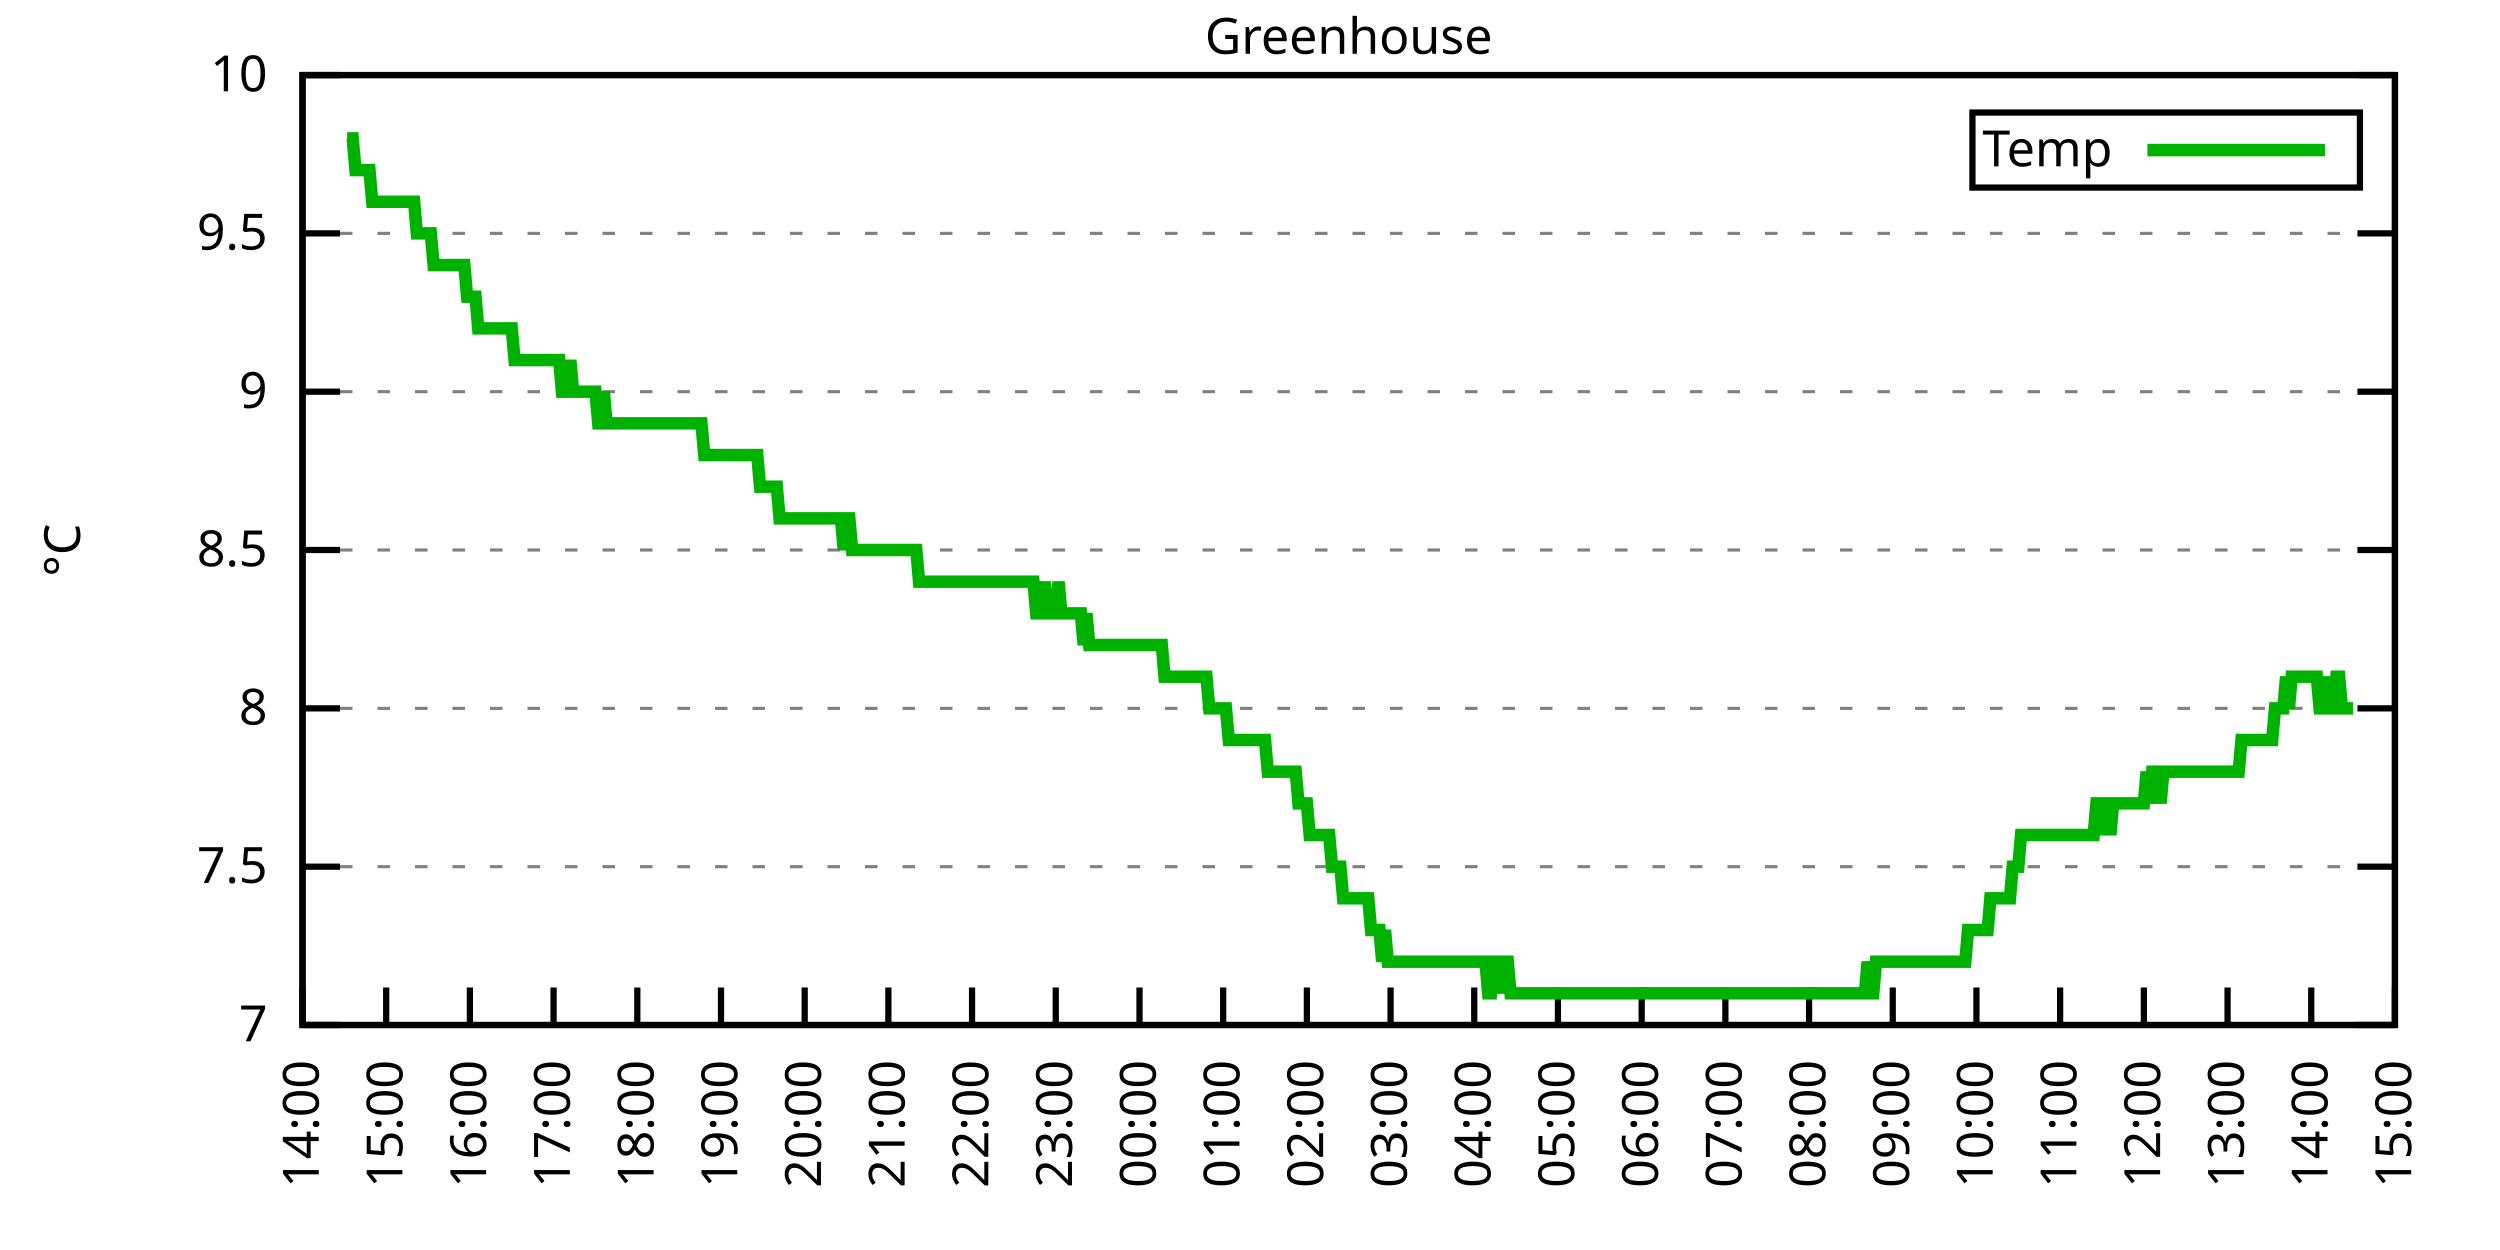
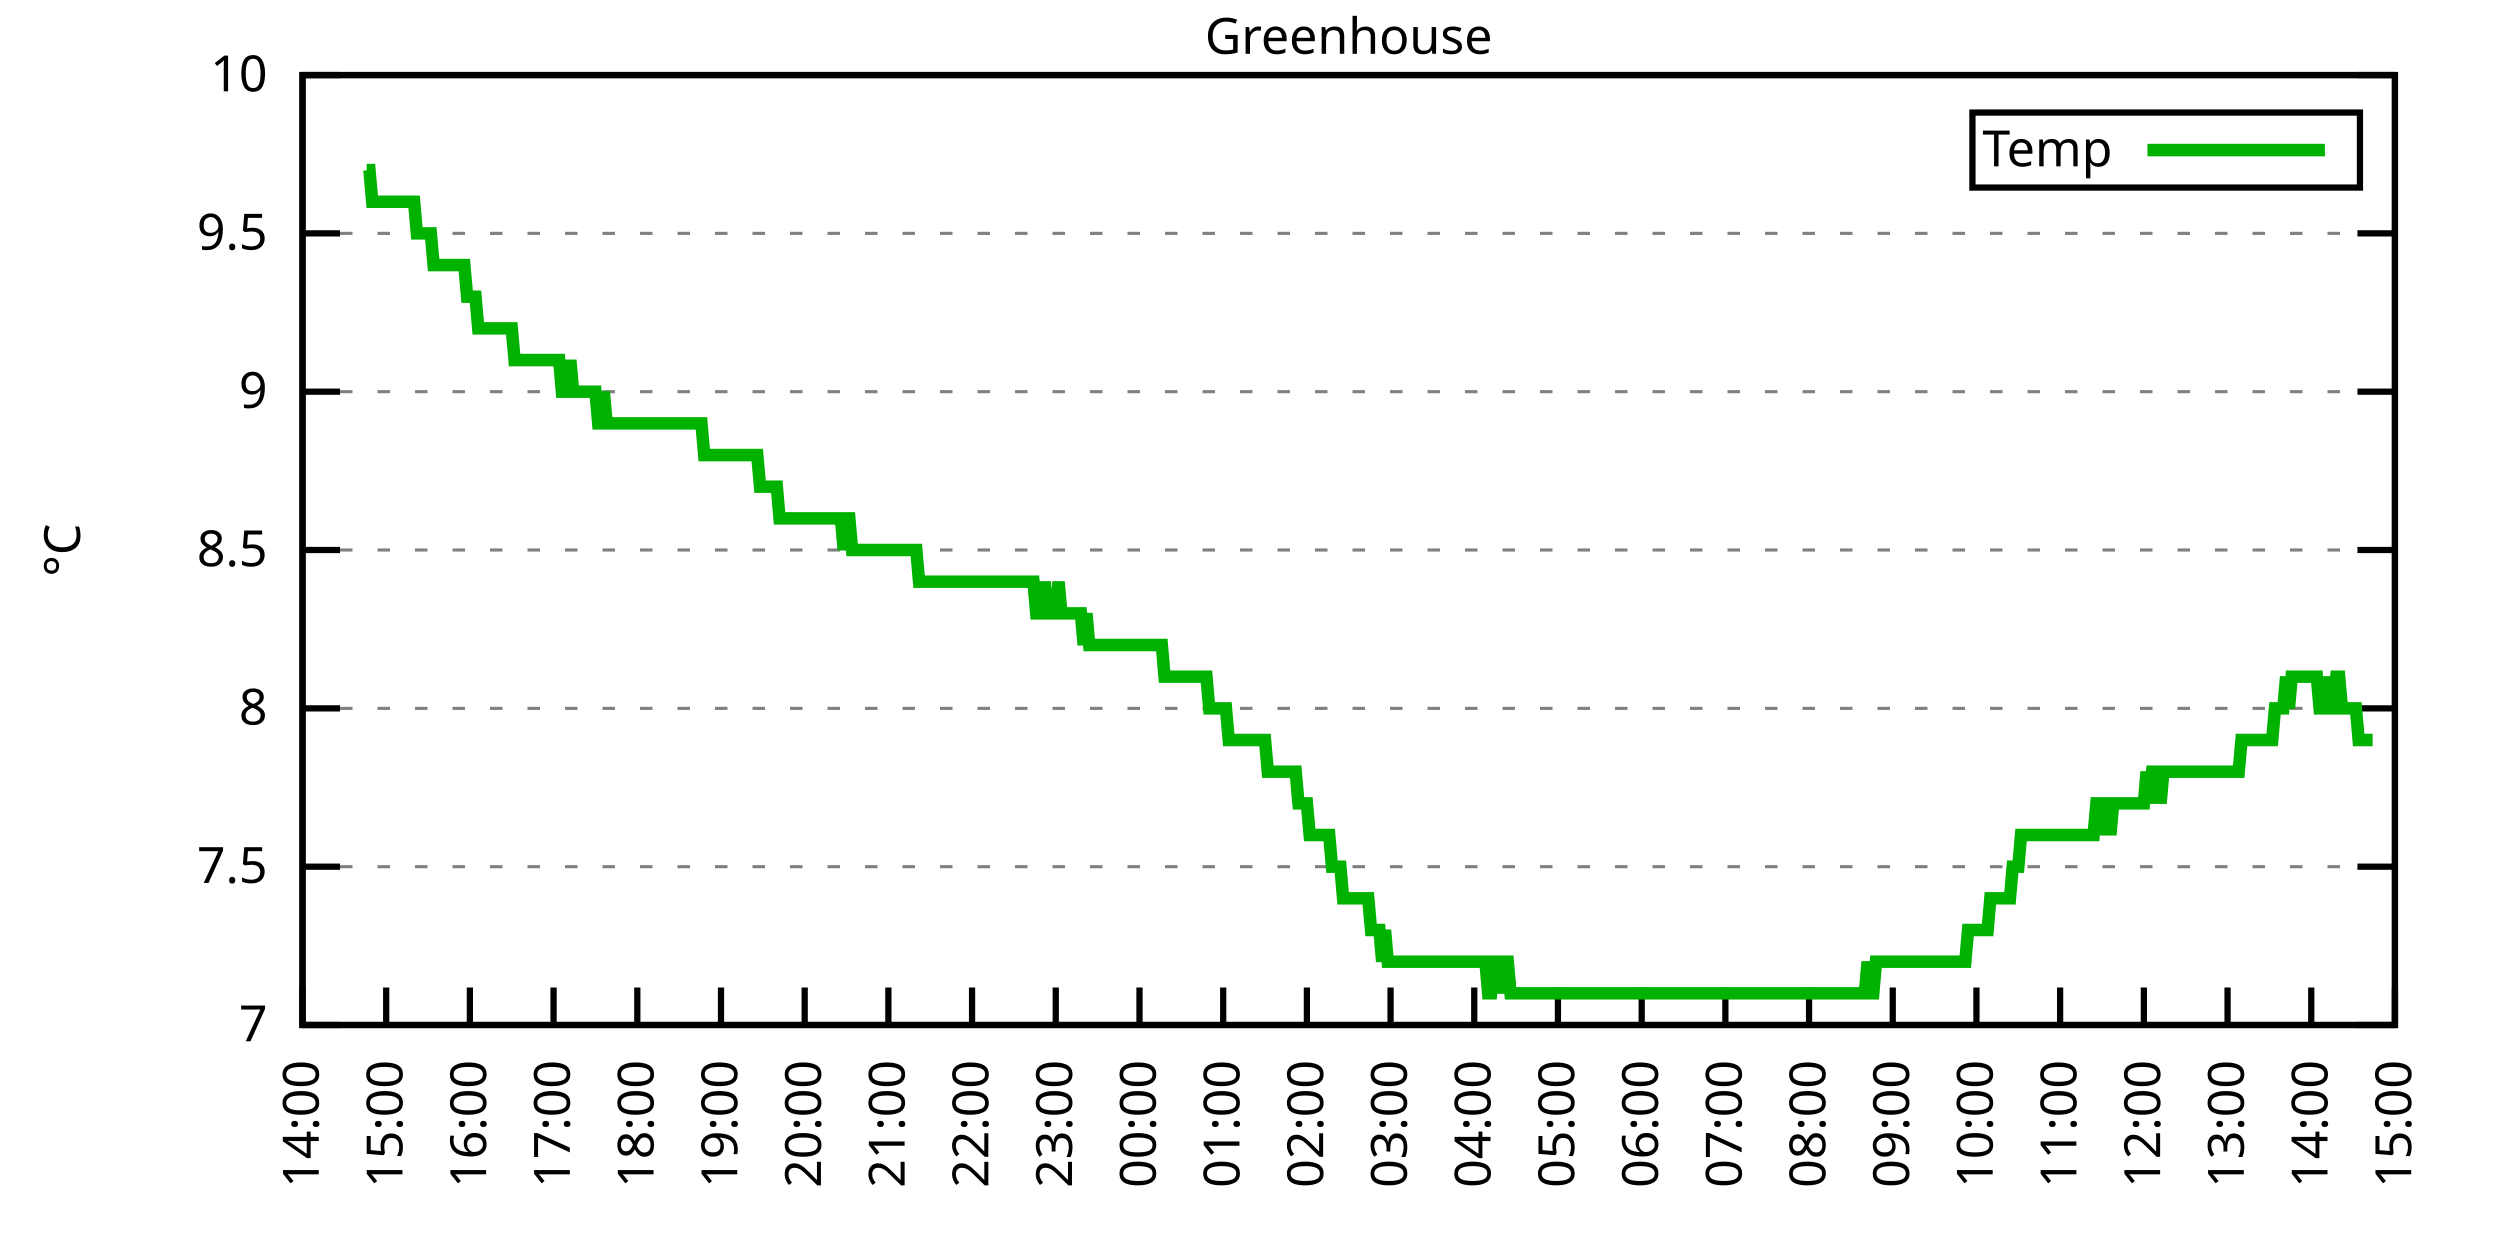
<svg xmlns="http://www.w3.org/2000/svg" xmlns:xlink="http://www.w3.org/1999/xlink" width="400" height="200" viewBox="0 0 400 200">
  <g id="gnuplot_canvas">
    <rect x="0" y="0" width="400" height="200" fill="none" />
    <defs>
      <circle id="gpDot" r="0.5" stroke-width="0.5" stroke="currentColor" />
      <path id="gpPt0" stroke-width="0.333" stroke="currentColor" d="M-1,0 h2 M0,-1 v2" />
      <path id="gpPt1" stroke-width="0.333" stroke="currentColor" d="M-1,-1 L1,1 M1,-1 L-1,1" />
      <path id="gpPt2" stroke-width="0.333" stroke="currentColor" d="M-1,0 L1,0 M0,-1 L0,1 M-1,-1 L1,1 M-1,1 L1,-1" />
      <rect id="gpPt3" stroke-width="0.333" stroke="currentColor" x="-1" y="-1" width="2" height="2" />
      <rect id="gpPt4" stroke-width="0.333" stroke="currentColor" fill="currentColor" x="-1" y="-1" width="2" height="2" />
      <circle id="gpPt5" stroke-width="0.333" stroke="currentColor" cx="0" cy="0" r="1" />
      <use xlink:href="#gpPt5" id="gpPt6" fill="currentColor" stroke="none" />
      <path id="gpPt7" stroke-width="0.333" stroke="currentColor" d="M0,-1.33 L-1.33,0.67 L1.33,0.67 z" />
      <use xlink:href="#gpPt7" id="gpPt8" fill="currentColor" stroke="none" />
      <use xlink:href="#gpPt7" id="gpPt9" stroke="currentColor" transform="rotate(180)" />
      <use xlink:href="#gpPt9" id="gpPt10" fill="currentColor" stroke="none" />
      <use xlink:href="#gpPt3" id="gpPt11" stroke="currentColor" transform="rotate(45)" />
      <use xlink:href="#gpPt11" id="gpPt12" fill="currentColor" stroke="none" />
      <path id="gpPt13" stroke-width="0.333" stroke="currentColor" d="M0,1.330 L1.265,0.411 L0.782,-1.067 L-0.782,-1.076 L-1.265,0.411 z" />
      <use xlink:href="#gpPt13" id="gpPt14" fill="currentColor" stroke="none" />
      <filter id="textbox" filterUnits="objectBoundingBox" x="0" y="0" height="1" width="1">
        <feFlood flood-color="white" flood-opacity="1" result="bgnd" />
        <feComposite in="SourceGraphic" in2="bgnd" operator="atop" />
      </filter>
      <filter id="greybox" filterUnits="objectBoundingBox" x="0" y="0" height="1" width="1">
        <feFlood flood-color="lightgrey" flood-opacity="1" result="grey" />
        <feComposite in="SourceGraphic" in2="grey" operator="atop" />
      </filter>
    </defs>
    <g fill="none" color="white" stroke="currentColor" stroke-width="1.00" stroke-linecap="butt" stroke-linejoin="miter">
</g>
    <g fill="none" color="black" stroke="currentColor" stroke-width="1.00" stroke-linecap="butt" stroke-linejoin="miter">
      <g stroke="none" shape-rendering="crispEdges">
        <polygon fill="rgb(255, 255, 255)" points="48.40,164.00 383.18,164.00 383.18,12.02 48.40,12.02 " />
      </g>
    </g>
    <g fill="none" color="black" stroke="currentColor" stroke-width="1.00" stroke-linecap="butt" stroke-linejoin="miter">
</g>
    <g fill="none" color="black" stroke="black" stroke-width="0.50" stroke-linecap="butt" stroke-linejoin="miter">
</g>
    <g fill="none" color="gray" stroke="currentColor" stroke-width="0.50" stroke-linecap="butt" stroke-linejoin="miter">
      <path stroke="gray" stroke-dasharray="2,4" class="gridline" d="M48.40,164.00 L383.19,164.00  " />
    </g>
    <g fill="none" color="gray" stroke="gray" stroke-width="1.00" stroke-linecap="butt" stroke-linejoin="miter">
</g>
    <g fill="none" color="black" stroke="currentColor" stroke-width="1.00" stroke-linecap="butt" stroke-linejoin="miter">
      <path stroke="black" d="M48.40,164.00 L54.40,164.00 M383.19,164.00 L377.19,164.00  " />
      <g transform="translate(42.80,166.60)" stroke="none" fill="black" font-family="Sans" font-size="8.00" text-anchor="end">
        <text>
          <tspan font-family="Sans"> 7</tspan>
        </text>
      </g>
    </g>
    <g fill="none" color="black" stroke="currentColor" stroke-width="1.00" stroke-linecap="butt" stroke-linejoin="miter">
</g>
    <g fill="none" color="black" stroke="black" stroke-width="0.50" stroke-linecap="butt" stroke-linejoin="miter">
</g>
    <g fill="none" color="gray" stroke="currentColor" stroke-width="0.50" stroke-linecap="butt" stroke-linejoin="miter">
      <path stroke="gray" stroke-dasharray="2,4" class="gridline" d="M48.40,138.67 L383.19,138.67  " />
    </g>
    <g fill="none" color="gray" stroke="gray" stroke-width="1.00" stroke-linecap="butt" stroke-linejoin="miter">
</g>
    <g fill="none" color="black" stroke="currentColor" stroke-width="1.00" stroke-linecap="butt" stroke-linejoin="miter">
      <path stroke="black" d="M48.40,138.67 L54.40,138.67 M383.19,138.67 L377.19,138.67  " />
      <g transform="translate(42.80,141.27)" stroke="none" fill="black" font-family="Sans" font-size="8.00" text-anchor="end">
        <text>
          <tspan font-family="Sans"> 7.5</tspan>
        </text>
      </g>
    </g>
    <g fill="none" color="black" stroke="currentColor" stroke-width="1.00" stroke-linecap="butt" stroke-linejoin="miter">
</g>
    <g fill="none" color="black" stroke="black" stroke-width="0.50" stroke-linecap="butt" stroke-linejoin="miter">
</g>
    <g fill="none" color="gray" stroke="currentColor" stroke-width="0.50" stroke-linecap="butt" stroke-linejoin="miter">
      <path stroke="gray" stroke-dasharray="2,4" class="gridline" d="M48.40,113.34 L383.19,113.34  " />
    </g>
    <g fill="none" color="gray" stroke="gray" stroke-width="1.00" stroke-linecap="butt" stroke-linejoin="miter">
</g>
    <g fill="none" color="black" stroke="currentColor" stroke-width="1.00" stroke-linecap="butt" stroke-linejoin="miter">
      <path stroke="black" d="M48.40,113.34 L54.40,113.34 M383.19,113.34 L377.19,113.34  " />
      <g transform="translate(42.80,115.94)" stroke="none" fill="black" font-family="Sans" font-size="8.00" text-anchor="end">
        <text>
          <tspan font-family="Sans"> 8</tspan>
        </text>
      </g>
    </g>
    <g fill="none" color="black" stroke="currentColor" stroke-width="1.00" stroke-linecap="butt" stroke-linejoin="miter">
</g>
    <g fill="none" color="black" stroke="black" stroke-width="0.50" stroke-linecap="butt" stroke-linejoin="miter">
</g>
    <g fill="none" color="gray" stroke="currentColor" stroke-width="0.50" stroke-linecap="butt" stroke-linejoin="miter">
      <path stroke="gray" stroke-dasharray="2,4" class="gridline" d="M48.40,88.00 L383.19,88.00  " />
    </g>
    <g fill="none" color="gray" stroke="gray" stroke-width="1.00" stroke-linecap="butt" stroke-linejoin="miter">
</g>
    <g fill="none" color="black" stroke="currentColor" stroke-width="1.00" stroke-linecap="butt" stroke-linejoin="miter">
      <path stroke="black" d="M48.40,88.00 L54.40,88.00 M383.19,88.00 L377.19,88.00  " />
      <g transform="translate(42.80,90.60)" stroke="none" fill="black" font-family="Sans" font-size="8.00" text-anchor="end">
        <text>
          <tspan font-family="Sans"> 8.5</tspan>
        </text>
      </g>
    </g>
    <g fill="none" color="black" stroke="currentColor" stroke-width="1.00" stroke-linecap="butt" stroke-linejoin="miter">
</g>
    <g fill="none" color="black" stroke="black" stroke-width="0.50" stroke-linecap="butt" stroke-linejoin="miter">
</g>
    <g fill="none" color="gray" stroke="currentColor" stroke-width="0.50" stroke-linecap="butt" stroke-linejoin="miter">
      <path stroke="gray" stroke-dasharray="2,4" class="gridline" d="M48.40,62.67 L383.19,62.67  " />
    </g>
    <g fill="none" color="gray" stroke="gray" stroke-width="1.00" stroke-linecap="butt" stroke-linejoin="miter">
</g>
    <g fill="none" color="black" stroke="currentColor" stroke-width="1.00" stroke-linecap="butt" stroke-linejoin="miter">
      <path stroke="black" d="M48.40,62.67 L54.40,62.67 M383.19,62.67 L377.19,62.67  " />
      <g transform="translate(42.80,65.27)" stroke="none" fill="black" font-family="Sans" font-size="8.00" text-anchor="end">
        <text>
          <tspan font-family="Sans"> 9</tspan>
        </text>
      </g>
    </g>
    <g fill="none" color="black" stroke="currentColor" stroke-width="1.00" stroke-linecap="butt" stroke-linejoin="miter">
</g>
    <g fill="none" color="black" stroke="black" stroke-width="0.50" stroke-linecap="butt" stroke-linejoin="miter">
</g>
    <g fill="none" color="gray" stroke="currentColor" stroke-width="0.50" stroke-linecap="butt" stroke-linejoin="miter">
      <path stroke="gray" stroke-dasharray="2,4" class="gridline" d="M48.40,37.34 L383.19,37.34  " />
    </g>
    <g fill="none" color="gray" stroke="gray" stroke-width="1.00" stroke-linecap="butt" stroke-linejoin="miter">
</g>
    <g fill="none" color="black" stroke="currentColor" stroke-width="1.00" stroke-linecap="butt" stroke-linejoin="miter">
      <path stroke="black" d="M48.40,37.34 L54.40,37.34 M383.19,37.34 L377.19,37.34  " />
      <g transform="translate(42.80,39.94)" stroke="none" fill="black" font-family="Sans" font-size="8.00" text-anchor="end">
        <text>
          <tspan font-family="Sans"> 9.5</tspan>
        </text>
      </g>
    </g>
    <g fill="none" color="black" stroke="currentColor" stroke-width="1.00" stroke-linecap="butt" stroke-linejoin="miter">
</g>
    <g fill="none" color="black" stroke="black" stroke-width="0.50" stroke-linecap="butt" stroke-linejoin="miter">
</g>
    <g fill="none" color="gray" stroke="currentColor" stroke-width="0.50" stroke-linecap="butt" stroke-linejoin="miter">
      <path stroke="gray" stroke-dasharray="2,4" class="gridline" d="M48.40,12.01 L383.19,12.01  " />
    </g>
    <g fill="none" color="gray" stroke="gray" stroke-width="1.00" stroke-linecap="butt" stroke-linejoin="miter">
</g>
    <g fill="none" color="black" stroke="currentColor" stroke-width="1.00" stroke-linecap="butt" stroke-linejoin="miter">
      <path stroke="black" d="M48.40,12.01 L54.40,12.01 M383.19,12.01 L377.19,12.01  " />
      <g transform="translate(42.80,14.61)" stroke="none" fill="black" font-family="Sans" font-size="8.00" text-anchor="end">
        <text>
          <tspan font-family="Sans"> 10</tspan>
        </text>
      </g>
    </g>
    <g fill="none" color="black" stroke="currentColor" stroke-width="1.00" stroke-linecap="butt" stroke-linejoin="miter">
      <path stroke="black" d="M48.40,164.00 L48.40,158.00  " />
      <g transform="translate(51.00,169.60) rotate(270.00)" stroke="none" fill="black" font-family="Sans" font-size="8.00" text-anchor="end">
        <text>
          <tspan font-family="Sans">14:00</tspan>
        </text>
      </g>
    </g>
    <g fill="none" color="black" stroke="currentColor" stroke-width="1.00" stroke-linecap="butt" stroke-linejoin="miter">
      <path stroke="black" d="M61.79,164.00 L61.79,158.00  " />
      <g transform="translate(64.39,169.60) rotate(270.00)" stroke="none" fill="black" font-family="Sans" font-size="8.00" text-anchor="end">
        <text>
          <tspan font-family="Sans">15:00</tspan>
        </text>
      </g>
    </g>
    <g fill="none" color="black" stroke="currentColor" stroke-width="1.00" stroke-linecap="butt" stroke-linejoin="miter">
      <path stroke="black" d="M75.18,164.00 L75.18,158.00  " />
      <g transform="translate(77.78,169.60) rotate(270.00)" stroke="none" fill="black" font-family="Sans" font-size="8.00" text-anchor="end">
        <text>
          <tspan font-family="Sans">16:00</tspan>
        </text>
      </g>
    </g>
    <g fill="none" color="black" stroke="currentColor" stroke-width="1.00" stroke-linecap="butt" stroke-linejoin="miter">
      <path stroke="black" d="M88.57,164.00 L88.57,158.00  " />
      <g transform="translate(91.17,169.60) rotate(270.00)" stroke="none" fill="black" font-family="Sans" font-size="8.00" text-anchor="end">
        <text>
          <tspan font-family="Sans">17:00</tspan>
        </text>
      </g>
    </g>
    <g fill="none" color="black" stroke="currentColor" stroke-width="1.00" stroke-linecap="butt" stroke-linejoin="miter">
      <path stroke="black" d="M101.97,164.00 L101.97,158.00  " />
      <g transform="translate(104.57,169.60) rotate(270.00)" stroke="none" fill="black" font-family="Sans" font-size="8.00" text-anchor="end">
        <text>
          <tspan font-family="Sans">18:00</tspan>
        </text>
      </g>
    </g>
    <g fill="none" color="black" stroke="currentColor" stroke-width="1.00" stroke-linecap="butt" stroke-linejoin="miter">
      <path stroke="black" d="M115.36,164.00 L115.36,158.00  " />
      <g transform="translate(117.96,169.60) rotate(270.00)" stroke="none" fill="black" font-family="Sans" font-size="8.00" text-anchor="end">
        <text>
          <tspan font-family="Sans">19:00</tspan>
        </text>
      </g>
    </g>
    <g fill="none" color="black" stroke="currentColor" stroke-width="1.00" stroke-linecap="butt" stroke-linejoin="miter">
      <path stroke="black" d="M128.75,164.00 L128.75,158.00  " />
      <g transform="translate(131.35,169.60) rotate(270.00)" stroke="none" fill="black" font-family="Sans" font-size="8.00" text-anchor="end">
        <text>
          <tspan font-family="Sans">20:00</tspan>
        </text>
      </g>
    </g>
    <g fill="none" color="black" stroke="currentColor" stroke-width="1.00" stroke-linecap="butt" stroke-linejoin="miter">
      <path stroke="black" d="M142.14,164.00 L142.14,158.00  " />
      <g transform="translate(144.74,169.60) rotate(270.00)" stroke="none" fill="black" font-family="Sans" font-size="8.00" text-anchor="end">
        <text>
          <tspan font-family="Sans">21:00</tspan>
        </text>
      </g>
    </g>
    <g fill="none" color="black" stroke="currentColor" stroke-width="1.00" stroke-linecap="butt" stroke-linejoin="miter">
      <path stroke="black" d="M155.53,164.00 L155.53,158.00  " />
      <g transform="translate(158.13,169.60) rotate(270.00)" stroke="none" fill="black" font-family="Sans" font-size="8.00" text-anchor="end">
        <text>
          <tspan font-family="Sans">22:00</tspan>
        </text>
      </g>
    </g>
    <g fill="none" color="black" stroke="currentColor" stroke-width="1.00" stroke-linecap="butt" stroke-linejoin="miter">
      <path stroke="black" d="M168.92,164.00 L168.92,158.00  " />
      <g transform="translate(171.52,169.60) rotate(270.00)" stroke="none" fill="black" font-family="Sans" font-size="8.00" text-anchor="end">
        <text>
          <tspan font-family="Sans">23:00</tspan>
        </text>
      </g>
    </g>
    <g fill="none" color="black" stroke="currentColor" stroke-width="1.00" stroke-linecap="butt" stroke-linejoin="miter">
      <path stroke="black" d="M182.32,164.00 L182.32,158.00  " />
      <g transform="translate(184.92,169.60) rotate(270.00)" stroke="none" fill="black" font-family="Sans" font-size="8.00" text-anchor="end">
        <text>
          <tspan font-family="Sans">00:00</tspan>
        </text>
      </g>
    </g>
    <g fill="none" color="black" stroke="currentColor" stroke-width="1.00" stroke-linecap="butt" stroke-linejoin="miter">
      <path stroke="black" d="M195.71,164.00 L195.71,158.00  " />
      <g transform="translate(198.31,169.60) rotate(270.00)" stroke="none" fill="black" font-family="Sans" font-size="8.00" text-anchor="end">
        <text>
          <tspan font-family="Sans">01:00</tspan>
        </text>
      </g>
    </g>
    <g fill="none" color="black" stroke="currentColor" stroke-width="1.00" stroke-linecap="butt" stroke-linejoin="miter">
      <path stroke="black" d="M209.10,164.00 L209.10,158.00  " />
      <g transform="translate(211.70,169.60) rotate(270.00)" stroke="none" fill="black" font-family="Sans" font-size="8.00" text-anchor="end">
        <text>
          <tspan font-family="Sans">02:00</tspan>
        </text>
      </g>
    </g>
    <g fill="none" color="black" stroke="currentColor" stroke-width="1.00" stroke-linecap="butt" stroke-linejoin="miter">
      <path stroke="black" d="M222.49,164.00 L222.49,158.00  " />
      <g transform="translate(225.09,169.60) rotate(270.00)" stroke="none" fill="black" font-family="Sans" font-size="8.00" text-anchor="end">
        <text>
          <tspan font-family="Sans">03:00</tspan>
        </text>
      </g>
    </g>
    <g fill="none" color="black" stroke="currentColor" stroke-width="1.00" stroke-linecap="butt" stroke-linejoin="miter">
      <path stroke="black" d="M235.88,164.00 L235.88,158.00  " />
      <g transform="translate(238.48,169.60) rotate(270.00)" stroke="none" fill="black" font-family="Sans" font-size="8.00" text-anchor="end">
        <text>
          <tspan font-family="Sans">04:00</tspan>
        </text>
      </g>
    </g>
    <g fill="none" color="black" stroke="currentColor" stroke-width="1.00" stroke-linecap="butt" stroke-linejoin="miter">
      <path stroke="black" d="M249.27,164.00 L249.27,158.00  " />
      <g transform="translate(251.87,169.60) rotate(270.00)" stroke="none" fill="black" font-family="Sans" font-size="8.00" text-anchor="end">
        <text>
          <tspan font-family="Sans">05:00</tspan>
        </text>
      </g>
    </g>
    <g fill="none" color="black" stroke="currentColor" stroke-width="1.00" stroke-linecap="butt" stroke-linejoin="miter">
      <path stroke="black" d="M262.67,164.00 L262.67,158.00  " />
      <g transform="translate(265.27,169.60) rotate(270.00)" stroke="none" fill="black" font-family="Sans" font-size="8.00" text-anchor="end">
        <text>
          <tspan font-family="Sans">06:00</tspan>
        </text>
      </g>
    </g>
    <g fill="none" color="black" stroke="currentColor" stroke-width="1.00" stroke-linecap="butt" stroke-linejoin="miter">
      <path stroke="black" d="M276.06,164.00 L276.06,158.00  " />
      <g transform="translate(278.66,169.60) rotate(270.00)" stroke="none" fill="black" font-family="Sans" font-size="8.00" text-anchor="end">
        <text>
          <tspan font-family="Sans">07:00</tspan>
        </text>
      </g>
    </g>
    <g fill="none" color="black" stroke="currentColor" stroke-width="1.00" stroke-linecap="butt" stroke-linejoin="miter">
      <path stroke="black" d="M289.45,164.00 L289.45,158.00  " />
      <g transform="translate(292.05,169.60) rotate(270.00)" stroke="none" fill="black" font-family="Sans" font-size="8.00" text-anchor="end">
        <text>
          <tspan font-family="Sans">08:00</tspan>
        </text>
      </g>
    </g>
    <g fill="none" color="black" stroke="currentColor" stroke-width="1.00" stroke-linecap="butt" stroke-linejoin="miter">
      <path stroke="black" d="M302.84,164.00 L302.84,158.00  " />
      <g transform="translate(305.44,169.60) rotate(270.00)" stroke="none" fill="black" font-family="Sans" font-size="8.00" text-anchor="end">
        <text>
          <tspan font-family="Sans">09:00</tspan>
        </text>
      </g>
    </g>
    <g fill="none" color="black" stroke="currentColor" stroke-width="1.00" stroke-linecap="butt" stroke-linejoin="miter">
      <path stroke="black" d="M316.23,164.00 L316.23,158.00  " />
      <g transform="translate(318.83,169.60) rotate(270.00)" stroke="none" fill="black" font-family="Sans" font-size="8.00" text-anchor="end">
        <text>
          <tspan font-family="Sans">10:00</tspan>
        </text>
      </g>
    </g>
    <g fill="none" color="black" stroke="currentColor" stroke-width="1.00" stroke-linecap="butt" stroke-linejoin="miter">
      <path stroke="black" d="M329.62,164.00 L329.62,158.00  " />
      <g transform="translate(332.22,169.60) rotate(270.00)" stroke="none" fill="black" font-family="Sans" font-size="8.00" text-anchor="end">
        <text>
          <tspan font-family="Sans">11:00</tspan>
        </text>
      </g>
    </g>
    <g fill="none" color="black" stroke="currentColor" stroke-width="1.00" stroke-linecap="butt" stroke-linejoin="miter">
      <path stroke="black" d="M343.02,164.00 L343.02,158.00  " />
      <g transform="translate(345.62,169.60) rotate(270.00)" stroke="none" fill="black" font-family="Sans" font-size="8.00" text-anchor="end">
        <text>
          <tspan font-family="Sans">12:00</tspan>
        </text>
      </g>
    </g>
    <g fill="none" color="black" stroke="currentColor" stroke-width="1.00" stroke-linecap="butt" stroke-linejoin="miter">
      <path stroke="black" d="M356.41,164.00 L356.41,158.00  " />
      <g transform="translate(359.01,169.60) rotate(270.00)" stroke="none" fill="black" font-family="Sans" font-size="8.00" text-anchor="end">
        <text>
          <tspan font-family="Sans">13:00</tspan>
        </text>
      </g>
    </g>
    <g fill="none" color="black" stroke="currentColor" stroke-width="1.00" stroke-linecap="butt" stroke-linejoin="miter">
      <path stroke="black" d="M369.80,164.00 L369.80,158.00  " />
      <g transform="translate(372.40,169.60) rotate(270.00)" stroke="none" fill="black" font-family="Sans" font-size="8.00" text-anchor="end">
        <text>
          <tspan font-family="Sans">14:00</tspan>
        </text>
      </g>
    </g>
    <g fill="none" color="black" stroke="currentColor" stroke-width="1.00" stroke-linecap="butt" stroke-linejoin="miter">
      <path stroke="black" d="M383.19,164.00 L383.19,158.00  " />
      <g transform="translate(385.79,169.60) rotate(270.00)" stroke="none" fill="black" font-family="Sans" font-size="8.00" text-anchor="end">
        <text>
          <tspan font-family="Sans">15:00</tspan>
        </text>
      </g>
    </g>
    <g fill="none" color="black" stroke="currentColor" stroke-width="1.00" stroke-linecap="butt" stroke-linejoin="miter">
</g>
    <g fill="none" color="black" stroke="currentColor" stroke-width="1.00" stroke-linecap="butt" stroke-linejoin="miter">
      <path stroke="black" d="M48.40,12.01 L48.40,164.00 L383.19,164.00 L383.19,12.01 L48.40,12.01 Z  " />
    </g>
    <g fill="none" color="black" stroke="currentColor" stroke-width="1.00" stroke-linecap="butt" stroke-linejoin="miter">
</g>
    <g fill="none" color="black" stroke="currentColor" stroke-width="1.00" stroke-linecap="butt" stroke-linejoin="miter">
      <path stroke="black" d="M315.59,30.01 L315.59,18.01 L377.59,18.01 L377.59,30.01 L315.59,30.01 Z  " />
    </g>
    <g id="Greenhouse_plot_1">
      <g fill="none" color="white" stroke="black" stroke-width="2.00" stroke-linecap="butt" stroke-linejoin="miter">
</g>
      <g fill="none" color="black" stroke="currentColor" stroke-width="2.00" stroke-linecap="butt" stroke-linejoin="miter">
        <g transform="translate(337.99,26.61)" stroke="none" fill="black" font-family="Sans" font-size="8.00" text-anchor="end">
          <text>
            <tspan font-family="Sans">Temp</tspan>
          </text>
        </g>
      </g>
      <g fill="none" color="black" stroke="currentColor" stroke-width="2.00" stroke-linecap="butt" stroke-linejoin="miter">
-         <path stroke="rgb(  0, 178,   0)" d="M343.59,24.01 L371.99,24.01 M55.54,22.14 L55.99,22.14 L56.43,22.14 L56.88,27.21 L57.33,27.21 L57.77,27.21   L58.22,27.21 L58.67,27.21 L59.11,27.21 L59.56,32.28 L60.01,32.28 L60.45,32.28 L60.90,32.28 L61.35,32.28   L61.79,32.28 L62.24,32.28 L62.68,32.28 L63.13,32.28 L63.58,32.28 L64.02,32.28 L64.47,32.28 L64.92,32.28   L65.36,32.28 L65.81,32.28 L66.26,32.28 L66.70,37.34 L67.15,37.34 L67.59,37.34 L68.04,37.34 L68.49,37.34   L68.93,37.34 L69.38,42.41 L69.83,42.41 L70.27,42.41 L70.72,42.41 L71.17,42.41 L71.61,42.41 L72.06,42.41   L72.50,42.41 L72.95,42.41 L73.40,42.41 L73.84,42.41 L74.29,42.41 L74.74,47.47 L75.18,47.47 L75.63,47.47   L76.08,47.47 L76.52,52.54 L76.97,52.54 L77.42,52.54 L77.86,52.54 L78.31,52.54 L78.75,52.54 L79.20,52.54   L79.65,52.54 L80.09,52.54 L80.54,52.54 L80.99,52.54 L81.43,52.54 L81.88,52.54 L82.33,57.61 L82.77,57.61   L83.22,57.61 L83.66,57.61 L84.11,57.61 L84.56,57.61 L85.00,57.61 L85.45,57.61 L85.90,57.61 L86.34,57.61   L86.79,57.61 L87.24,57.61 L87.68,57.61 L88.13,57.61 L88.57,57.61 L89.02,57.61 L89.47,57.61 L89.91,62.67   L90.36,62.67 L90.81,62.67 L91.25,57.61 L91.70,62.67 L92.15,62.67 L92.59,62.67 L93.04,62.67 L93.49,62.67   L93.93,62.67 L94.38,62.67 L94.82,62.67 L95.27,62.67 L95.72,67.74 L96.16,67.74 L96.61,62.67 L97.06,67.74   L97.50,67.74 L97.95,67.74 L98.40,67.74 L98.84,67.74 L99.29,67.74 L99.73,67.74 L100.18,67.74 L100.63,67.74   L101.07,67.74 L101.52,67.74 L101.97,67.74 L102.41,67.74 L102.86,67.74 L103.31,67.74 L103.75,67.74 L104.20,67.74   L104.64,67.74 L105.09,67.74 L105.54,67.74 L105.98,67.74 L106.43,67.74 L106.88,67.74 L107.32,67.74 L107.77,67.74   L108.22,67.74 L108.66,67.74 L109.11,67.74 L109.55,67.74 L110.00,67.74 L110.45,67.74 L110.89,67.74 L111.34,67.74   L111.79,67.74 L112.23,67.74 L112.68,72.81 L113.13,72.81 L113.57,72.81 L114.02,72.81 L114.47,72.81 L114.91,72.81   L115.36,72.81 L115.80,72.81 L116.25,72.81 L116.70,72.81 L117.14,72.81 L117.59,72.81 L118.04,72.81 L118.48,72.81   L118.93,72.81 L119.38,72.81 L119.82,72.81 L120.27,72.81 L120.71,72.81 L121.16,72.81 L121.61,77.87 L122.05,77.87   L122.50,77.87 L122.95,77.87 L123.39,77.87 L123.84,77.87 L124.29,77.87 L124.73,82.94 L125.18,82.94 L125.62,82.94   L126.07,82.94 L126.52,82.94 L126.96,82.94 L127.41,82.94 L127.86,82.94 L128.30,82.94 L128.75,82.94 L129.20,82.94   L129.64,82.94 L130.09,82.94 L130.54,82.94 L130.98,82.94 L131.43,82.94 L131.87,82.94 L132.32,82.94 L132.77,82.94   L133.21,82.94 L133.66,82.94 L134.11,82.94 L134.55,82.94 L135.00,88.00 L135.45,82.94 L135.89,82.94 L136.34,88.00   L136.78,88.00 L137.23,88.00 L137.68,88.00 L138.12,88.00 L138.57,88.00 L139.02,88.00 L139.46,88.00 L139.91,88.00   L140.36,88.00 L140.80,88.00 L141.25,88.00 L141.69,88.00 L142.14,88.00 L142.59,88.00 L143.03,88.00 L143.48,88.00   L143.93,88.00 L144.37,88.00 L144.82,88.00 L145.27,88.00 L145.71,88.00 L146.16,88.00 L146.61,88.00 L147.05,93.07   L147.50,93.07 L147.94,93.07 L148.39,93.07 L148.84,93.07 L149.28,93.07 L149.73,93.07 L150.18,93.07 L150.62,93.07   L151.07,93.07 L151.52,93.07 L151.96,93.07 L152.41,93.07 L152.85,93.07 L153.30,93.07 L153.75,93.07 L154.19,93.07   L154.64,93.07 L155.09,93.07 L155.53,93.07 L155.98,93.07 L156.43,93.07 L156.87,93.07 L157.32,93.07 L157.76,93.07   L158.21,93.07 L158.66,93.07 L159.10,93.07 L159.55,93.07 L160.00,93.07 L160.44,93.07 L160.89,93.07 L161.34,93.07   L161.78,93.07 L162.23,93.07 L162.67,93.07 L163.12,93.07 L163.57,93.07 L164.01,93.07 L164.46,93.07 L164.91,93.07   L165.35,93.07 L165.80,98.14 L166.25,98.14 L166.69,98.14 L167.14,93.07 L167.59,98.14 L168.03,98.14 L168.48,98.14   L168.92,98.14 L169.37,93.07 L169.82,98.14 L170.26,98.14 L170.71,98.14 L171.16,98.14 L171.60,98.14 L172.05,98.14   L172.50,98.14 L172.94,98.14 L173.39,103.20 L173.83,98.14 L174.28,103.20 L174.73,103.20 L175.17,103.20 L175.62,103.20   L176.07,103.20 L176.51,103.20 L176.96,103.20 L177.41,103.20 L177.85,103.20 L178.30,103.20 L178.74,103.20 L179.19,103.20   L179.64,103.20 L180.08,103.20 L180.53,103.20 L180.98,103.20 L181.42,103.20 L181.87,103.20 L182.32,103.20 L182.76,103.20   L183.21,103.20 L183.66,103.20 L184.10,103.20 L184.55,103.20 L184.99,103.20 L185.44,103.20 L185.89,103.20 L186.33,108.27   L186.78,108.27 L187.23,108.27 L187.67,108.27 L188.12,108.27 L188.57,108.27 L189.01,108.27 L189.46,108.27 L189.90,108.27   L190.35,108.27 L190.80,108.27 L191.24,108.27 L191.69,108.27 L192.14,108.27 L192.58,108.27 L193.03,108.27 L193.48,113.34   L193.92,113.34 L194.37,113.34 L194.81,113.34 L195.26,113.34 L195.71,113.34 L196.15,113.34 L196.60,118.40 L197.05,118.40   L197.49,118.40 L197.94,118.40 L198.39,118.40 L198.83,118.40 L199.28,118.40 L199.73,118.40 L200.17,118.40 L200.62,118.40   L201.06,118.40 L201.51,118.40 L201.96,118.40 L202.40,118.40 L202.85,123.47 L203.30,123.47 L203.74,123.47 L204.19,123.47   L204.64,123.47 L205.08,123.47 L205.53,123.47 L205.97,123.47 L206.42,123.47 L206.87,123.47 L207.31,123.47 L207.76,128.54   L208.21,128.54 L208.65,128.54 L209.10,128.54 L209.55,133.60 L209.99,133.60 L210.44,133.60 L210.88,133.60 L211.33,133.60   L211.78,133.60 L212.22,133.60 L212.67,133.60 L213.12,138.67 L213.56,138.67 L214.01,138.67 L214.46,138.67 L214.90,143.73   L215.35,143.73 L215.80,143.73 L216.24,143.73 L216.69,143.73 L217.13,143.73 L217.58,143.73 L218.03,143.73 L218.47,143.73   L218.92,143.73 L219.37,148.80 L219.81,148.80 L220.26,148.80 L220.71,148.80 L221.15,153.87 L221.60,148.80 L222.04,153.87   L222.49,153.87 L222.94,153.87 L223.38,153.87 L223.83,153.87 L224.28,153.87 L224.72,153.87 L225.17,153.87 L225.62,153.87   L226.06,153.87 L226.51,153.87 L226.95,153.87 L227.40,153.87 L227.85,153.87 L228.29,153.87 L228.74,153.87 L229.19,153.87   L229.63,153.87 L230.08,153.87 L230.53,153.87 L230.97,153.87 L231.42,153.87 L231.86,153.87 L232.31,153.87 L232.76,153.87   L233.20,153.87 L233.65,153.87 L234.10,153.87 L234.54,153.87 L234.99,153.87 L235.44,153.87 L235.88,153.87 L236.33,153.87   L236.78,153.87 L237.22,153.87 L237.67,153.87 L238.11,158.93 L238.56,158.93 L239.01,153.87 L239.45,153.87 L239.90,153.87   L240.35,158.93 L240.79,153.87 L241.24,153.87 L241.69,158.93 L242.13,158.93 L242.58,158.93 L243.02,158.93 L243.47,158.93   L243.92,158.93 L244.36,158.93 L244.81,158.93 L245.26,158.93 L245.70,158.93 L246.15,158.93 L246.60,158.93 L247.04,158.93   L247.49,158.93 L247.93,158.93 L248.38,158.93 L248.83,158.93 L249.27,158.93 L249.72,158.93 L250.17,158.93 L250.61,158.93   L251.06,158.93 L251.51,158.93 L251.95,158.93 L252.40,158.93 L252.85,158.93 L253.29,158.93 L253.74,158.93 L254.18,158.93   L254.63,158.93 L255.08,158.93 L255.52,158.93 L255.97,158.93 L256.42,158.93 L256.86,158.93 L257.31,158.93 L257.76,158.93   L258.20,158.93 L258.65,158.93 L259.09,158.93 L259.54,158.93 L259.99,158.93 L260.43,158.93 L260.88,158.93 L261.33,158.93   L261.77,158.93 L262.22,158.93 L262.67,158.93 L263.11,158.93 L263.56,158.93 L264.00,158.93 L264.45,158.93 L264.90,158.93   L265.34,158.93 L265.79,158.93 L266.24,158.93 L266.68,158.93 L267.13,158.93 L267.58,158.93 L268.02,158.93 L268.47,158.93   L268.92,158.93 L269.36,158.93 L269.81,158.93 L270.25,158.93 L270.70,158.93 L271.15,158.93 L271.59,158.93 L272.04,158.93   L272.49,158.93 L272.93,158.93 L273.38,158.93 L273.83,158.93 L274.27,158.93 L274.72,158.93 L275.16,158.93 L275.61,158.93   L276.06,158.93 L276.50,158.93 L276.95,158.93 L277.40,158.93 L277.84,158.93 L278.29,158.93 L278.74,158.93 L279.18,158.93   L279.63,158.93 L280.07,158.93 L280.52,158.93 L280.97,158.93 L281.41,158.93 L281.86,158.93 L282.31,158.93 L282.75,158.93   L283.20,158.93 L283.65,158.93 L284.09,158.93 L284.54,158.93 L284.98,158.93 L285.43,158.93 L285.88,158.93 L286.32,158.93   L286.77,158.93 L287.22,158.93 L287.66,158.93 L288.11,158.93 L288.56,158.93 L289.00,158.93 L289.45,158.93 L289.90,158.93   L290.34,158.93 L290.79,158.93 L291.23,158.93 L291.68,158.93 L292.13,158.93 L292.57,158.93 L293.02,158.93 L293.47,158.93   L293.91,158.93 L294.36,158.93 L294.81,158.93 L295.25,158.93 L295.70,158.93 L296.14,158.93 L296.59,158.93 L297.04,158.93   L297.48,158.93 L297.93,158.93 L298.38,158.93 L298.82,153.87 L299.27,158.93 L299.72,158.93 L300.16,153.87 L300.61,153.87   L301.05,153.87 L301.50,153.87 L301.95,153.87 L302.39,153.87 L302.84,153.87 L303.29,153.87 L303.73,153.87 L304.18,153.87   L304.63,153.87 L305.07,153.87 L305.52,153.87 L305.97,153.87 L306.41,153.87 L306.86,153.87 L307.30,153.87 L307.75,153.87   L308.20,153.87 L308.64,153.87 L309.09,153.87 L309.54,153.87 L309.98,153.87 L310.43,153.87 L310.88,153.87 L311.32,153.87   L311.77,153.87 L312.21,153.87 L312.66,153.87 L313.11,153.87 L313.55,153.87 L314.00,153.87 L314.45,153.87 L314.89,148.80   L315.34,148.80 L315.79,148.80 L316.23,148.80 L316.68,148.80 L317.12,148.80 L317.57,148.80 L318.02,148.80 L318.46,143.73   L318.91,143.73 L319.36,143.73 L319.80,143.73 L320.25,143.73 L320.70,143.73 L321.14,143.73 L321.59,143.73 L322.04,138.67   L322.48,138.67 L322.93,138.67 L323.37,133.60 L323.82,133.60 L324.27,133.60 L324.71,133.60 L325.16,133.60 L325.61,133.60   L326.05,133.60 L326.50,133.60 L326.95,133.60 L327.39,133.60 L327.84,133.60 L328.28,133.60 L328.73,133.60 L329.18,133.60   L329.62,133.60 L330.07,133.60 L330.52,133.60 L330.96,133.60 L331.41,133.60 L331.86,133.60 L332.30,133.60 L332.75,133.60   L333.19,133.60 L333.64,133.60 L334.09,133.60 L334.53,133.60 L334.98,133.60 L335.43,128.54 L335.87,128.54 L336.32,128.54   L336.77,133.60 L337.21,128.54 L337.66,133.60 L338.10,128.54 L338.55,128.54 L339.00,128.54 L339.44,128.54 L339.89,128.54   L340.34,128.54 L340.78,128.54 L341.23,128.54 L341.68,128.54 L342.12,128.54 L342.57,128.54 L343.02,128.54 L343.46,123.47   L343.91,128.54 L344.35,123.47 L344.80,123.47 L345.25,123.47 L345.69,128.54 L346.14,123.47 L346.59,123.47 L347.03,123.47   L347.48,123.47 L347.93,123.47 L348.37,123.47 L348.82,123.47 L349.26,123.47 L349.71,123.47 L350.16,123.47 L350.60,123.47   L351.05,123.47 L351.50,123.47 L351.94,123.47 L352.39,123.47 L352.84,123.47 L353.28,123.47 L353.73,123.47 L354.17,123.47   L354.62,123.47 L355.07,123.47 L355.51,123.47 L355.96,123.47 L356.41,123.47 L356.85,123.47 L357.30,123.47 L357.75,123.47   L358.19,123.47 L358.64,118.40 L359.09,118.40 L359.53,118.40 L359.98,118.40 L360.42,118.40 L360.87,118.40 L361.32,118.40   L361.76,118.40 L362.21,118.40 L362.66,118.40 L363.10,118.40 L363.55,118.40 L364.00,113.34 L364.44,113.34 L364.89,113.34   L365.33,113.34 L365.78,108.27 L366.23,113.34 L366.67,108.27 L367.12,108.27 L367.57,108.27 L368.01,108.27 L368.46,108.27   L368.91,108.27 L369.35,108.27 L369.80,108.27 L370.24,108.27 L370.69,108.27 L371.14,113.34 L371.58,113.34 L372.03,108.27   L372.48,113.34 L372.92,113.34 L373.37,113.34 L373.82,108.27 L374.26,108.27 L374.71,113.34 L375.16,113.34 L375.60,113.34   L376.05,113.34 L376.49,113.34  " />
+         <path stroke="rgb(  0, 178,   0)" d="M343.59,24.01 L371.99,24.01 M58.67,27.21 L59.11,27.21 L59.56,32.28 L60.01,32.28 L60.45,32.28 L60.90,32.28   L61.35,32.28 L61.79,32.28 L62.24,32.28 L62.68,32.28 L63.13,32.28 L63.58,32.28 L64.02,32.28 L64.47,32.28   L64.92,32.28 L65.36,32.28 L65.81,32.28 L66.26,32.28 L66.70,37.34 L67.15,37.34 L67.59,37.34 L68.04,37.34   L68.49,37.34 L68.93,37.34 L69.38,42.41 L69.83,42.41 L70.27,42.41 L70.72,42.41 L71.17,42.41 L71.61,42.41   L72.06,42.41 L72.50,42.41 L72.95,42.41 L73.40,42.41 L73.84,42.41 L74.29,42.41 L74.74,47.47 L75.18,47.47   L75.63,47.47 L76.08,47.47 L76.52,52.54 L76.97,52.54 L77.42,52.54 L77.86,52.54 L78.31,52.54 L78.75,52.54   L79.20,52.54 L79.65,52.54 L80.09,52.54 L80.54,52.54 L80.99,52.54 L81.43,52.54 L81.88,52.54 L82.33,57.61   L82.77,57.61 L83.22,57.61 L83.66,57.61 L84.11,57.61 L84.56,57.61 L85.00,57.61 L85.45,57.61 L85.90,57.61   L86.34,57.61 L86.79,57.61 L87.24,57.61 L87.68,57.61 L88.13,57.61 L88.57,57.61 L89.02,57.61 L89.47,57.61   L89.91,62.67 L90.36,62.67 L90.81,62.67 L91.25,57.61 L91.70,62.67 L92.15,62.67 L92.59,62.67 L93.04,62.67   L93.49,62.67 L93.93,62.67 L94.38,62.67 L94.82,62.67 L95.27,62.67 L95.72,67.74 L96.16,67.74 L96.61,62.67   L97.06,67.74 L97.50,67.74 L97.95,67.74 L98.40,67.74 L98.84,67.74 L99.29,67.74 L99.73,67.74 L100.18,67.74   L100.63,67.74 L101.07,67.74 L101.52,67.74 L101.97,67.74 L102.41,67.74 L102.86,67.74 L103.31,67.74 L103.75,67.74   L104.20,67.74 L104.64,67.74 L105.09,67.74 L105.54,67.74 L105.98,67.74 L106.43,67.74 L106.88,67.74 L107.32,67.74   L107.77,67.74 L108.22,67.74 L108.66,67.74 L109.11,67.74 L109.55,67.74 L110.00,67.74 L110.45,67.74 L110.89,67.74   L111.34,67.74 L111.79,67.74 L112.23,67.74 L112.68,72.81 L113.13,72.81 L113.57,72.81 L114.02,72.81 L114.47,72.81   L114.91,72.81 L115.36,72.81 L115.80,72.81 L116.25,72.81 L116.70,72.81 L117.14,72.81 L117.59,72.81 L118.04,72.81   L118.48,72.81 L118.93,72.81 L119.38,72.81 L119.82,72.81 L120.27,72.81 L120.71,72.81 L121.16,72.81 L121.61,77.87   L122.05,77.87 L122.50,77.87 L122.95,77.87 L123.39,77.87 L123.84,77.87 L124.29,77.87 L124.73,82.94 L125.18,82.94   L125.62,82.94 L126.07,82.94 L126.52,82.94 L126.96,82.94 L127.41,82.94 L127.86,82.94 L128.30,82.94 L128.75,82.94   L129.20,82.94 L129.64,82.94 L130.09,82.94 L130.54,82.94 L130.98,82.94 L131.43,82.94 L131.87,82.94 L132.32,82.94   L132.77,82.94 L133.21,82.94 L133.66,82.94 L134.11,82.94 L134.55,82.94 L135.00,88.00 L135.45,82.94 L135.89,82.94   L136.34,88.00 L136.78,88.00 L137.23,88.00 L137.68,88.00 L138.12,88.00 L138.57,88.00 L139.02,88.00 L139.46,88.00   L139.91,88.00 L140.36,88.00 L140.80,88.00 L141.25,88.00 L141.69,88.00 L142.14,88.00 L142.59,88.00 L143.03,88.00   L143.48,88.00 L143.93,88.00 L144.37,88.00 L144.82,88.00 L145.27,88.00 L145.71,88.00 L146.16,88.00 L146.61,88.00   L147.05,93.07 L147.50,93.07 L147.94,93.07 L148.39,93.07 L148.84,93.07 L149.28,93.07 L149.73,93.07 L150.18,93.07   L150.62,93.07 L151.07,93.07 L151.52,93.07 L151.96,93.07 L152.41,93.07 L152.85,93.07 L153.30,93.07 L153.75,93.07   L154.19,93.07 L154.64,93.07 L155.09,93.07 L155.53,93.07 L155.98,93.07 L156.43,93.07 L156.87,93.07 L157.32,93.07   L157.76,93.07 L158.21,93.07 L158.66,93.07 L159.10,93.07 L159.55,93.07 L160.00,93.07 L160.44,93.07 L160.89,93.07   L161.34,93.07 L161.78,93.07 L162.23,93.07 L162.67,93.07 L163.12,93.07 L163.57,93.07 L164.01,93.07 L164.46,93.07   L164.91,93.07 L165.35,93.07 L165.80,98.14 L166.25,98.14 L166.69,98.14 L167.14,93.07 L167.59,98.14 L168.03,98.14   L168.48,98.14 L168.92,98.14 L169.37,93.07 L169.82,98.14 L170.26,98.14 L170.71,98.14 L171.16,98.14 L171.60,98.14   L172.05,98.14 L172.50,98.14 L172.94,98.14 L173.39,103.20 L173.83,98.14 L174.28,103.20 L174.73,103.20 L175.17,103.20   L175.62,103.20 L176.07,103.20 L176.51,103.20 L176.96,103.20 L177.41,103.20 L177.85,103.20 L178.30,103.20 L178.74,103.20   L179.19,103.20 L179.64,103.20 L180.08,103.20 L180.53,103.20 L180.98,103.20 L181.42,103.20 L181.87,103.20 L182.32,103.20   L182.76,103.20 L183.21,103.20 L183.66,103.20 L184.10,103.20 L184.55,103.20 L184.99,103.20 L185.44,103.20 L185.89,103.20   L186.33,108.27 L186.78,108.27 L187.23,108.27 L187.67,108.27 L188.12,108.27 L188.57,108.27 L189.01,108.27 L189.46,108.27   L189.90,108.27 L190.35,108.27 L190.80,108.27 L191.24,108.27 L191.69,108.27 L192.14,108.27 L192.58,108.27 L193.03,108.27   L193.48,113.34 L193.92,113.34 L194.37,113.34 L194.81,113.34 L195.26,113.34 L195.71,113.34 L196.15,113.34 L196.60,118.40   L197.05,118.40 L197.49,118.40 L197.94,118.40 L198.39,118.40 L198.83,118.40 L199.28,118.40 L199.73,118.40 L200.17,118.40   L200.62,118.40 L201.06,118.40 L201.51,118.40 L201.96,118.40 L202.40,118.40 L202.85,123.47 L203.30,123.47 L203.74,123.47   L204.19,123.47 L204.64,123.47 L205.08,123.47 L205.53,123.47 L205.97,123.47 L206.42,123.47 L206.87,123.47 L207.31,123.47   L207.76,128.54 L208.21,128.54 L208.65,128.54 L209.10,128.54 L209.55,133.60 L209.99,133.60 L210.44,133.60 L210.88,133.60   L211.33,133.60 L211.78,133.60 L212.22,133.60 L212.67,133.60 L213.12,138.67 L213.56,138.67 L214.01,138.67 L214.46,138.67   L214.90,143.73 L215.35,143.73 L215.80,143.73 L216.24,143.73 L216.69,143.73 L217.13,143.73 L217.58,143.73 L218.03,143.73   L218.47,143.73 L218.92,143.73 L219.37,148.80 L219.81,148.80 L220.26,148.80 L220.71,148.80 L221.15,153.87 L221.60,148.80   L222.04,153.87 L222.49,153.87 L222.94,153.87 L223.38,153.87 L223.83,153.87 L224.28,153.87 L224.72,153.87 L225.17,153.87   L225.62,153.87 L226.06,153.87 L226.51,153.87 L226.95,153.87 L227.40,153.87 L227.85,153.87 L228.29,153.87 L228.74,153.87   L229.19,153.87 L229.63,153.87 L230.08,153.87 L230.53,153.87 L230.97,153.87 L231.42,153.87 L231.86,153.87 L232.31,153.87   L232.76,153.87 L233.20,153.87 L233.65,153.87 L234.10,153.87 L234.54,153.87 L234.99,153.87 L235.44,153.87 L235.88,153.87   L236.33,153.87 L236.78,153.87 L237.22,153.87 L237.67,153.87 L238.11,158.93 L238.56,158.93 L239.01,153.87 L239.45,153.87   L239.90,153.87 L240.35,158.93 L240.79,153.87 L241.24,153.87 L241.69,158.93 L242.13,158.93 L242.58,158.93 L243.02,158.93   L243.47,158.93 L243.92,158.93 L244.36,158.93 L244.81,158.93 L245.26,158.93 L245.70,158.93 L246.15,158.93 L246.60,158.93   L247.04,158.93 L247.49,158.93 L247.93,158.93 L248.38,158.93 L248.83,158.93 L249.27,158.93 L249.72,158.93 L250.17,158.93   L250.61,158.93 L251.06,158.93 L251.51,158.93 L251.95,158.93 L252.40,158.93 L252.85,158.93 L253.29,158.93 L253.74,158.93   L254.18,158.93 L254.63,158.93 L255.08,158.93 L255.52,158.93 L255.97,158.93 L256.42,158.93 L256.86,158.93 L257.31,158.93   L257.76,158.93 L258.20,158.93 L258.65,158.93 L259.09,158.93 L259.54,158.93 L259.99,158.93 L260.43,158.93 L260.88,158.93   L261.33,158.93 L261.77,158.93 L262.22,158.93 L262.67,158.93 L263.11,158.93 L263.56,158.93 L264.00,158.93 L264.45,158.93   L264.90,158.93 L265.34,158.93 L265.79,158.93 L266.24,158.93 L266.68,158.93 L267.13,158.93 L267.58,158.93 L268.02,158.93   L268.47,158.93 L268.92,158.93 L269.36,158.93 L269.81,158.93 L270.25,158.93 L270.70,158.93 L271.15,158.93 L271.59,158.93   L272.04,158.93 L272.49,158.93 L272.93,158.93 L273.38,158.93 L273.83,158.93 L274.27,158.93 L274.72,158.93 L275.16,158.93   L275.61,158.93 L276.06,158.93 L276.50,158.93 L276.95,158.93 L277.40,158.93 L277.84,158.93 L278.29,158.93 L278.74,158.93   L279.18,158.93 L279.63,158.93 L280.07,158.93 L280.52,158.93 L280.97,158.93 L281.41,158.93 L281.86,158.93 L282.31,158.93   L282.75,158.93 L283.20,158.93 L283.65,158.93 L284.09,158.93 L284.54,158.93 L284.98,158.93 L285.43,158.93 L285.88,158.93   L286.32,158.93 L286.77,158.93 L287.22,158.93 L287.66,158.93 L288.11,158.93 L288.56,158.93 L289.00,158.93 L289.45,158.93   L289.90,158.93 L290.34,158.93 L290.79,158.93 L291.23,158.93 L291.68,158.93 L292.13,158.93 L292.57,158.93 L293.02,158.93   L293.47,158.93 L293.91,158.93 L294.36,158.93 L294.81,158.93 L295.25,158.93 L295.70,158.93 L296.14,158.93 L296.59,158.93   L297.04,158.93 L297.48,158.93 L297.93,158.93 L298.38,158.93 L298.82,153.87 L299.27,158.93 L299.72,158.93 L300.16,153.87   L300.61,153.87 L301.05,153.87 L301.50,153.87 L301.95,153.87 L302.39,153.87 L302.84,153.87 L303.29,153.87 L303.73,153.87   L304.18,153.87 L304.63,153.87 L305.07,153.87 L305.52,153.87 L305.97,153.87 L306.41,153.87 L306.86,153.87 L307.30,153.87   L307.75,153.87 L308.20,153.87 L308.64,153.87 L309.09,153.87 L309.54,153.87 L309.98,153.87 L310.43,153.87 L310.88,153.87   L311.32,153.87 L311.77,153.87 L312.21,153.87 L312.66,153.87 L313.11,153.87 L313.55,153.87 L314.00,153.87 L314.45,153.87   L314.89,148.80 L315.34,148.80 L315.79,148.80 L316.23,148.80 L316.68,148.80 L317.12,148.80 L317.57,148.80 L318.02,148.80   L318.46,143.73 L318.91,143.73 L319.36,143.73 L319.80,143.73 L320.25,143.73 L320.70,143.73 L321.14,143.73 L321.59,143.73   L322.04,138.67 L322.48,138.67 L322.93,138.67 L323.37,133.60 L323.82,133.60 L324.27,133.60 L324.71,133.60 L325.16,133.60   L325.61,133.60 L326.05,133.60 L326.50,133.60 L326.95,133.60 L327.39,133.60 L327.84,133.60 L328.28,133.60 L328.73,133.60   L329.18,133.60 L329.62,133.60 L330.07,133.60 L330.52,133.60 L330.96,133.60 L331.41,133.60 L331.86,133.60 L332.30,133.60   L332.75,133.60 L333.19,133.60 L333.64,133.60 L334.09,133.60 L334.53,133.60 L334.98,133.60 L335.43,128.54 L335.87,128.54   L336.32,128.54 L336.77,133.60 L337.21,128.54 L337.66,133.60 L338.10,128.54 L338.55,128.54 L339.00,128.54 L339.44,128.54   L339.89,128.54 L340.34,128.54 L340.78,128.54 L341.23,128.54 L341.68,128.54 L342.12,128.54 L342.57,128.54 L343.02,128.54   L343.46,123.47 L343.91,128.54 L344.35,123.47 L344.80,123.47 L345.25,123.47 L345.69,128.54 L346.14,123.47 L346.59,123.47   L347.03,123.47 L347.48,123.47 L347.93,123.47 L348.37,123.47 L348.82,123.47 L349.26,123.47 L349.71,123.47 L350.16,123.47   L350.60,123.47 L351.05,123.47 L351.50,123.47 L351.94,123.47 L352.39,123.47 L352.84,123.47 L353.28,123.47 L353.73,123.47   L354.17,123.47 L354.62,123.47 L355.07,123.47 L355.51,123.47 L355.96,123.47 L356.41,123.47 L356.85,123.47 L357.30,123.47   L357.75,123.47 L358.19,123.47 L358.64,118.40 L359.09,118.40 L359.53,118.40 L359.98,118.40 L360.42,118.40 L360.87,118.40   L361.32,118.40 L361.76,118.40 L362.21,118.40 L362.66,118.40 L363.10,118.40 L363.55,118.40 L364.00,113.34 L364.44,113.34   L364.89,113.34 L365.33,113.34 L365.78,108.27 L366.23,113.34 L366.67,108.27 L367.12,108.27 L367.57,108.27 L368.01,108.27   L368.46,108.27 L368.91,108.27 L369.35,108.27 L369.80,108.27 L370.24,108.27 L370.69,108.27 L371.14,113.34 L371.58,113.34   L372.03,108.27 L372.48,113.34 L372.92,113.34 L373.37,113.34 L373.82,108.27 L374.26,108.27 L374.71,113.34 L375.16,113.34   L375.60,113.34 L376.05,113.34 L376.49,113.34 L376.94,113.34 L377.39,118.40 L377.83,118.40 L378.28,118.40 L378.73,118.40   L379.17,118.40 L379.62,118.40  " />
      </g>
    </g>
    <g fill="none" color="black" stroke="currentColor" stroke-width="2.00" stroke-linecap="butt" stroke-linejoin="miter">
</g>
    <g fill="none" color="black" stroke="black" stroke-width="1.00" stroke-linecap="butt" stroke-linejoin="miter">
</g>
    <g fill="none" color="black" stroke="currentColor" stroke-width="1.00" stroke-linecap="butt" stroke-linejoin="miter">
      <path stroke="black" d="M48.40,12.01 L48.40,164.00 L383.19,164.00 L383.19,12.01 L48.40,12.01 Z  " />
      <g transform="translate(12.80,88.01) rotate(270.00)" stroke="none" fill="black" font-family="Sans" font-size="8.00" text-anchor="middle">
        <text>
          <tspan font-family="Sans">°C</tspan>
        </text>
      </g>
    </g>
    <g fill="none" color="black" stroke="currentColor" stroke-width="1.00" stroke-linecap="butt" stroke-linejoin="miter">
</g>
    <g fill="none" color="black" stroke="currentColor" stroke-width="1.00" stroke-linecap="butt" stroke-linejoin="miter">
      <g transform="translate(215.79,8.61)" stroke="none" fill="black" font-family="Sans" font-size="8.00" text-anchor="middle">
        <text>
          <tspan font-family="Sans">Greenhouse</tspan>
        </text>
      </g>
    </g>
    <g fill="none" color="black" stroke="currentColor" stroke-width="1.00" stroke-linecap="butt" stroke-linejoin="miter">
</g>
  </g>
</svg>
